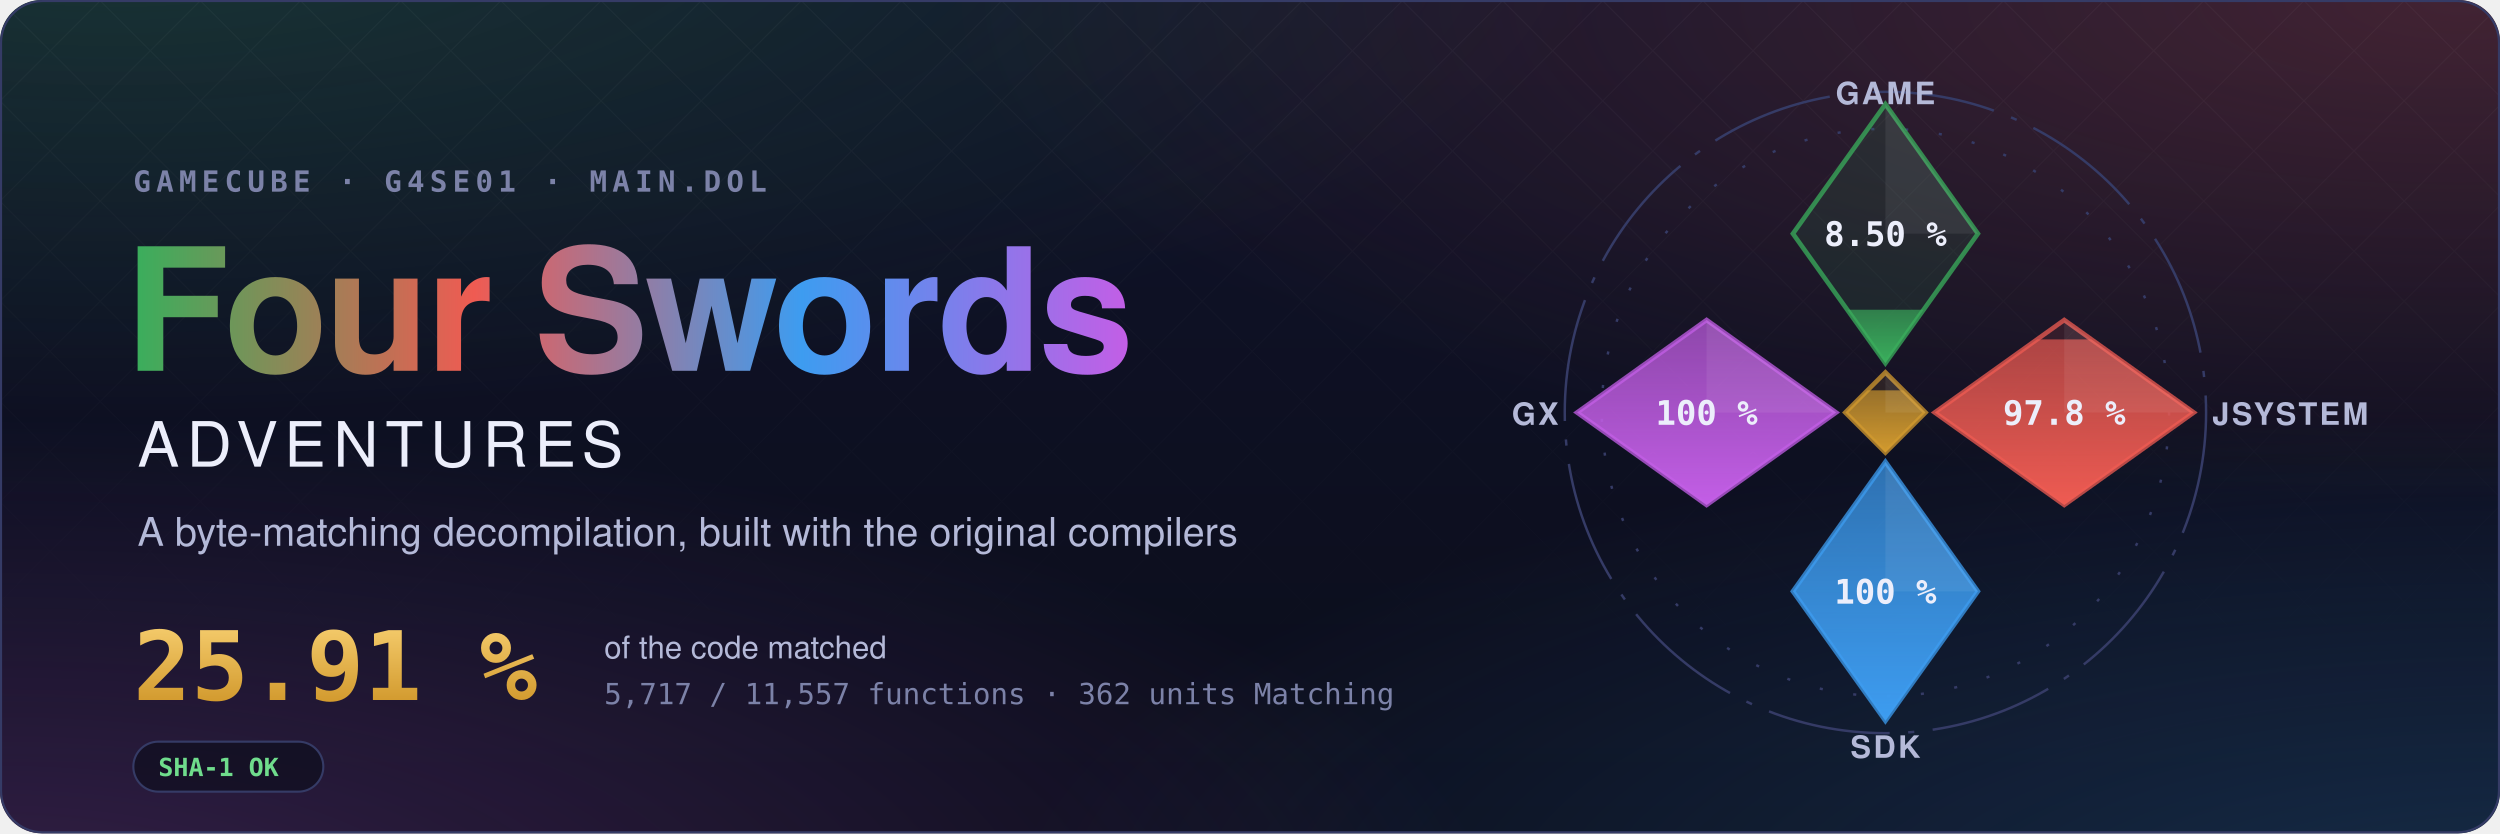
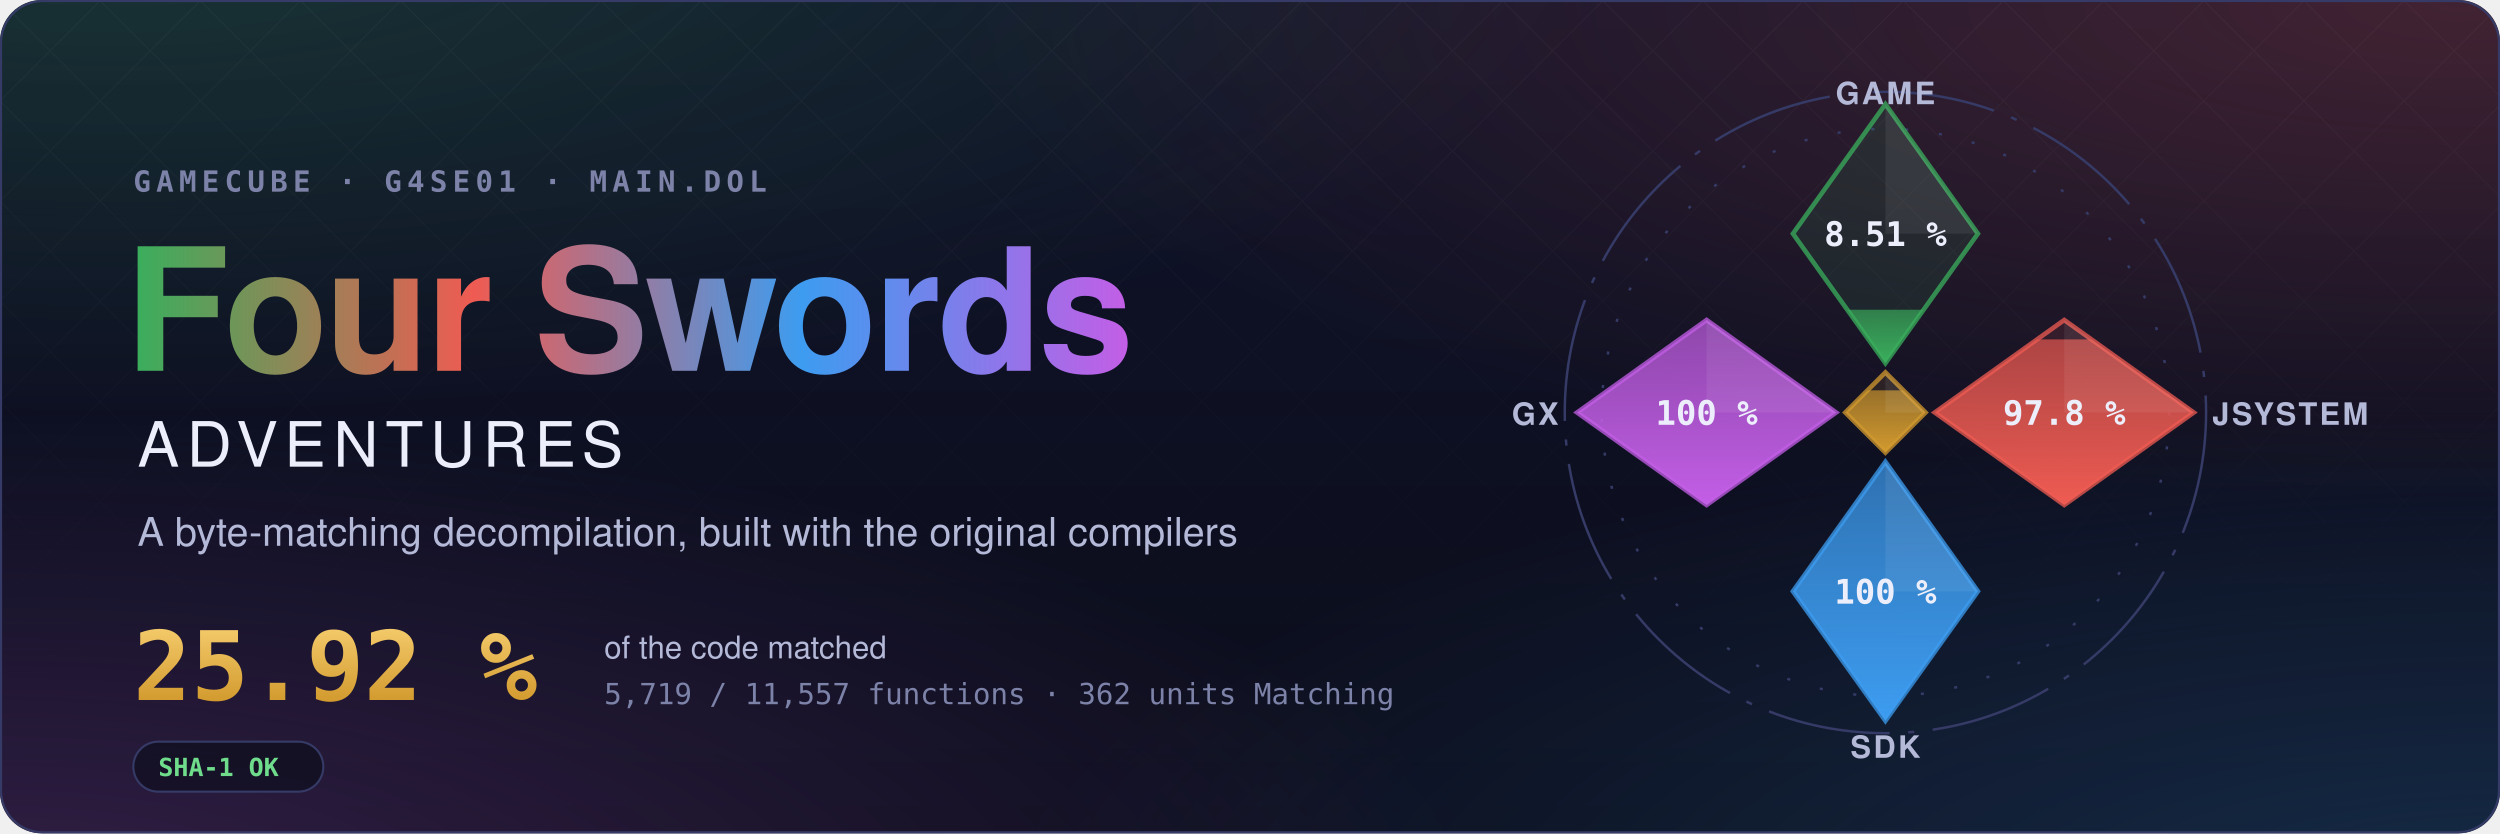
- <svg xmlns="http://www.w3.org/2000/svg" width="1200" height="400" viewBox="0 0 1200 400" role="img" aria-label="Four Swords Adventures decompilation: 25.91 % of the code matched, 5,717 of 11,557 functions">
+ <svg xmlns="http://www.w3.org/2000/svg" width="1200" height="400" viewBox="0 0 1200 400" role="img" aria-label="Four Swords Adventures decompilation: 25.92 % of the code matched, 5,719 of 11,557 functions">
  <style>text { font-family: -apple-system, BlinkMacSystemFont, 'Segoe UI', Helvetica, Arial, sans-serif; } .mono { font-family: ui-monospace, SFMono-Regular, 'SF Mono', Menlo, Consolas, monospace; } .spin { transform-box: fill-box; transform-origin: center; animation: spin 90s linear infinite; } @keyframes spin { to { transform: rotate(360deg); } } .rise { transform-box: fill-box; transform-origin: 50% 100%; animation: rise 1.6s cubic-bezier(.2,.8,.2,1) both; } @keyframes rise { from { transform: scaleY(0); } } @media (prefers-reduced-motion: reduce) { * { animation: none !important; } }</style>
  <defs>
    <radialGradient id="glow0" cx="0.05" cy="-0.1" r="0.6">
      <stop offset="0" stop-color="#3aae5c" stop-opacity="0.22" />
      <stop offset="1" stop-color="#3aae5c" stop-opacity="0" />
    </radialGradient>
    <radialGradient id="glow1" cx="0.98" cy="0.0" r="0.6">
      <stop offset="0" stop-color="#ef5b52" stop-opacity="0.22" />
      <stop offset="1" stop-color="#ef5b52" stop-opacity="0" />
    </radialGradient>
    <radialGradient id="glow2" cx="1.0" cy="1.1" r="0.6">
      <stop offset="0" stop-color="#3d9cf0" stop-opacity="0.22" />
      <stop offset="1" stop-color="#3d9cf0" stop-opacity="0" />
    </radialGradient>
    <radialGradient id="glow3" cx="0.0" cy="1.1" r="0.6">
      <stop offset="0" stop-color="#c35ee6" stop-opacity="0.22" />
      <stop offset="1" stop-color="#c35ee6" stop-opacity="0" />
    </radialGradient>
    <linearGradient id="sky" x1="0" y1="0" x2="0" y2="1">
      <stop offset="0" stop-color="#10132a" />
      <stop offset="1" stop-color="#0b0d1a" />
    </linearGradient>
    <linearGradient id="four" x1="0" y1="0" x2="1" y2="0">
      <stop offset="0" stop-color="#3aae5c" />
      <stop offset="0.34" stop-color="#ef5b52" />
      <stop offset="0.67" stop-color="#3d9cf0" />
      <stop offset="1" stop-color="#c35ee6" />
    </linearGradient>
    <linearGradient id="goldtext" x1="0" y1="0" x2="0" y2="1">
      <stop offset="0" stop-color="#f3c969" />
      <stop offset="1" stop-color="#d29a2e" />
    </linearGradient>
    <pattern id="lattice" width="34" height="34" patternUnits="userSpaceOnUse" patternTransform="rotate(45)">
      <path d="M0 0H34M0 0V34" stroke="#fff" stroke-opacity="0.035" />
    </pattern>
    <linearGradient id="fade" x1="0" y1="0" x2="0" y2="1">
      <stop offset="0" stop-color="#fff" />
      <stop offset="0.8" stop-color="#fff" stop-opacity="0" />
    </linearGradient>
    <mask id="fadeMask">
      <rect width="1200" height="400" fill="url(#fade)" />
    </mask>
    <clipPath id="card">
      <rect width="1200" height="400" rx="20" />
    </clipPath>
  </defs>
  <g clip-path="url(#card)">
    <rect width="1200" height="400" fill="url(#sky)" />
    <rect width="1200" height="400" fill="url(#glow0)" />
    <rect width="1200" height="400" fill="url(#glow1)" />
    <rect width="1200" height="400" fill="url(#glow2)" />
    <rect width="1200" height="400" fill="url(#glow3)" />
    <rect width="1200" height="400" fill="url(#lattice)" mask="url(#fadeMask)" />
  </g>
  <rect x="0.5" y="0.5" width="1199" height="399" rx="20" fill="none" stroke="#353b66" />
  <text x="64" y="92" class="mono" font-size="14" font-weight="600" letter-spacing="0.18em" fill="#7c82a8">GAMECUBE · G4SE01 · MAIN.DOL</text>
  <text x="60" y="178" font-size="82" font-weight="700" letter-spacing="-1.5" fill="url(#four)">Four Swords</text>
  <text x="66" y="224" font-size="30" font-weight="500" letter-spacing="0.12em" fill="#eceefb">ADVENTURES</text>
  <text x="66" y="262" font-size="19" fill="#b4b9d8">A byte-matching decompilation, built with the original compilers</text>
-   <text x="64" y="336" class="mono" font-size="46" font-weight="700" fill="url(#goldtext)">25.91 %</text>
+   <text x="64" y="336" class="mono" font-size="46" font-weight="700" fill="url(#goldtext)">25.92 %</text>
  <text x="290" y="316" font-size="15" fill="#b4b9d8">of the code matched</text>
-   <text x="290" y="338" class="mono" font-size="14" fill="#7c82a8">5,717 / 11,557 functions · 362 units Matching</text>
+   <text x="290" y="338" class="mono" font-size="14" fill="#7c82a8">5,719 / 11,557 functions · 362 units Matching</text>
  <g transform="translate(64 356)">
    <rect width="91.2" height="24" rx="12" fill="#0b0d1a" fill-opacity="0.6" stroke="#353b66" />
    <text x="12" y="16.5" class="mono" font-size="12" font-weight="600" fill="#6fdc8c">SHA-1 OK</text>
  </g>
  <defs>
    <clipPath id="ec-game">
      <path d="M0 -100L30 -58L0 -16L-30 -58Z" />
    </clipPath>
    <linearGradient id="eg-game" x1="0" y1="1" x2="0" y2="0">
      <stop offset="0" stop-color="#3aae5c" />
      <stop offset="1" stop-color="#3aae5c" stop-opacity="0.65" />
    </linearGradient>
    <clipPath id="ec-jsystem">
      <path d="M58 -30L100 0L58 30L16 0Z" />
    </clipPath>
    <linearGradient id="eg-jsystem" x1="0" y1="1" x2="0" y2="0">
      <stop offset="0" stop-color="#ef5b52" />
      <stop offset="1" stop-color="#ef5b52" stop-opacity="0.65" />
    </linearGradient>
    <clipPath id="ec-sdk">
      <path d="M0 16L30 58L0 100L-30 58Z" />
    </clipPath>
    <linearGradient id="eg-sdk" x1="0" y1="1" x2="0" y2="0">
      <stop offset="0" stop-color="#3d9cf0" />
      <stop offset="1" stop-color="#3d9cf0" stop-opacity="0.65" />
    </linearGradient>
    <clipPath id="ec-gx">
      <path d="M-58 -30L-16 0L-58 30L-100 0Z" />
    </clipPath>
    <linearGradient id="eg-gx" x1="0" y1="1" x2="0" y2="0">
      <stop offset="0" stop-color="#c35ee6" />
      <stop offset="1" stop-color="#c35ee6" stop-opacity="0.65" />
    </linearGradient>
    <clipPath id="ec-runtime">
      <path d="M0 -13L13 0L0 13L-13 0Z" />
    </clipPath>
    <linearGradient id="eg-runtime" x1="0" y1="1" x2="0" y2="0">
      <stop offset="0" stop-color="#d29a2e" />
      <stop offset="1" stop-color="#d29a2e" stop-opacity="0.65" />
    </linearGradient>
  </defs>
  <g transform="translate(905 198) scale(1.48)">
    <circle class="spin" r="104" fill="none" stroke="#353b66" stroke-width="0.8" stroke-dasharray="40 6 2 6" />
    <circle r="92" fill="none" stroke="#353b66" stroke-width="0.8" stroke-dasharray="1 10" />
    <path d="M0 -100L30 -58L0 -16L-30 -58Z" fill="#3aae5c" fill-opacity="0.12" stroke="#3aae5c" stroke-opacity="0.75" stroke-width="1.5" />
    <g clip-path="url(#ec-game)">
-       <rect class="rise" style="animation-delay:0.20s" x="-30" y="-33.32" width="60" height="17.32" fill="url(#eg-game)" />
+       <rect class="rise" style="animation-delay:0.20s" x="-30" y="-33.33" width="60" height="17.33" fill="url(#eg-game)" />
    </g>
    <path d="M0 -100L30 -58L0 -58Z" fill="#fff" fill-opacity="0.07" />
-     <text x="0" y="-54" text-anchor="middle" font-size="11" font-weight="700" fill="#eceefb" class="mono">8.50 %</text>
+     <text x="0" y="-54" text-anchor="middle" font-size="11" font-weight="700" fill="#eceefb" class="mono">8.51 %</text>
    <text x="0" y="-100" text-anchor="middle" font-size="10" font-weight="600" letter-spacing="0.08em" fill="#b4b9d8">GAME</text>
    <path d="M58 -30L100 0L58 30L16 0Z" fill="#ef5b52" fill-opacity="0.12" stroke="#ef5b52" stroke-opacity="0.75" stroke-width="1.5" />
    <g clip-path="url(#ec-jsystem)">
      <rect class="rise" style="animation-delay:0.35s" x="16" y="-23.70" width="84" height="53.70" fill="url(#eg-jsystem)" />
    </g>
    <path d="M58 -30L100 0L58 0Z" fill="#fff" fill-opacity="0.07" />
    <text x="58" y="4" text-anchor="middle" font-size="11" font-weight="700" fill="#eceefb" class="mono">97.8 %</text>
    <text x="106" y="4" text-anchor="start" font-size="10" font-weight="600" letter-spacing="0.08em" fill="#b4b9d8">JSYSTEM</text>
    <path d="M0 16L30 58L0 100L-30 58Z" fill="#3d9cf0" fill-opacity="0.12" stroke="#3d9cf0" stroke-opacity="0.75" stroke-width="1.5" />
    <g clip-path="url(#ec-sdk)">
      <rect class="rise" style="animation-delay:0.50s" x="-30" y="16.00" width="60" height="84.00" fill="url(#eg-sdk)" />
    </g>
    <path d="M0 16L30 58L0 58Z" fill="#fff" fill-opacity="0.07" />
    <text x="0" y="62" text-anchor="middle" font-size="11" font-weight="700" fill="#eceefb" class="mono">100 %</text>
    <text x="0" y="112" text-anchor="middle" font-size="10" font-weight="600" letter-spacing="0.08em" fill="#b4b9d8">SDK</text>
    <path d="M-58 -30L-16 0L-58 30L-100 0Z" fill="#c35ee6" fill-opacity="0.12" stroke="#c35ee6" stroke-opacity="0.75" stroke-width="1.5" />
    <g clip-path="url(#ec-gx)">
      <rect class="rise" style="animation-delay:0.65s" x="-100" y="-30.00" width="84" height="60.00" fill="url(#eg-gx)" />
    </g>
    <path d="M-58 -30L-16 0L-58 0Z" fill="#fff" fill-opacity="0.07" />
    <text x="-58" y="4" text-anchor="middle" font-size="11" font-weight="700" fill="#eceefb" class="mono">100 %</text>
    <text x="-106" y="4" text-anchor="end" font-size="10" font-weight="600" letter-spacing="0.08em" fill="#b4b9d8">GX</text>
    <path d="M0 -13L13 0L0 13L-13 0Z" fill="#d29a2e" fill-opacity="0.12" stroke="#d29a2e" stroke-opacity="0.75" stroke-width="1.5" />
    <g clip-path="url(#ec-runtime)">
      <rect class="rise" style="animation-delay:0.80s" x="-13" y="-7.18" width="26" height="20.18" fill="url(#eg-runtime)" />
    </g>
    <path d="M0 -13L13 0L0 0Z" fill="#fff" fill-opacity="0.07" />
  </g>
</svg>
